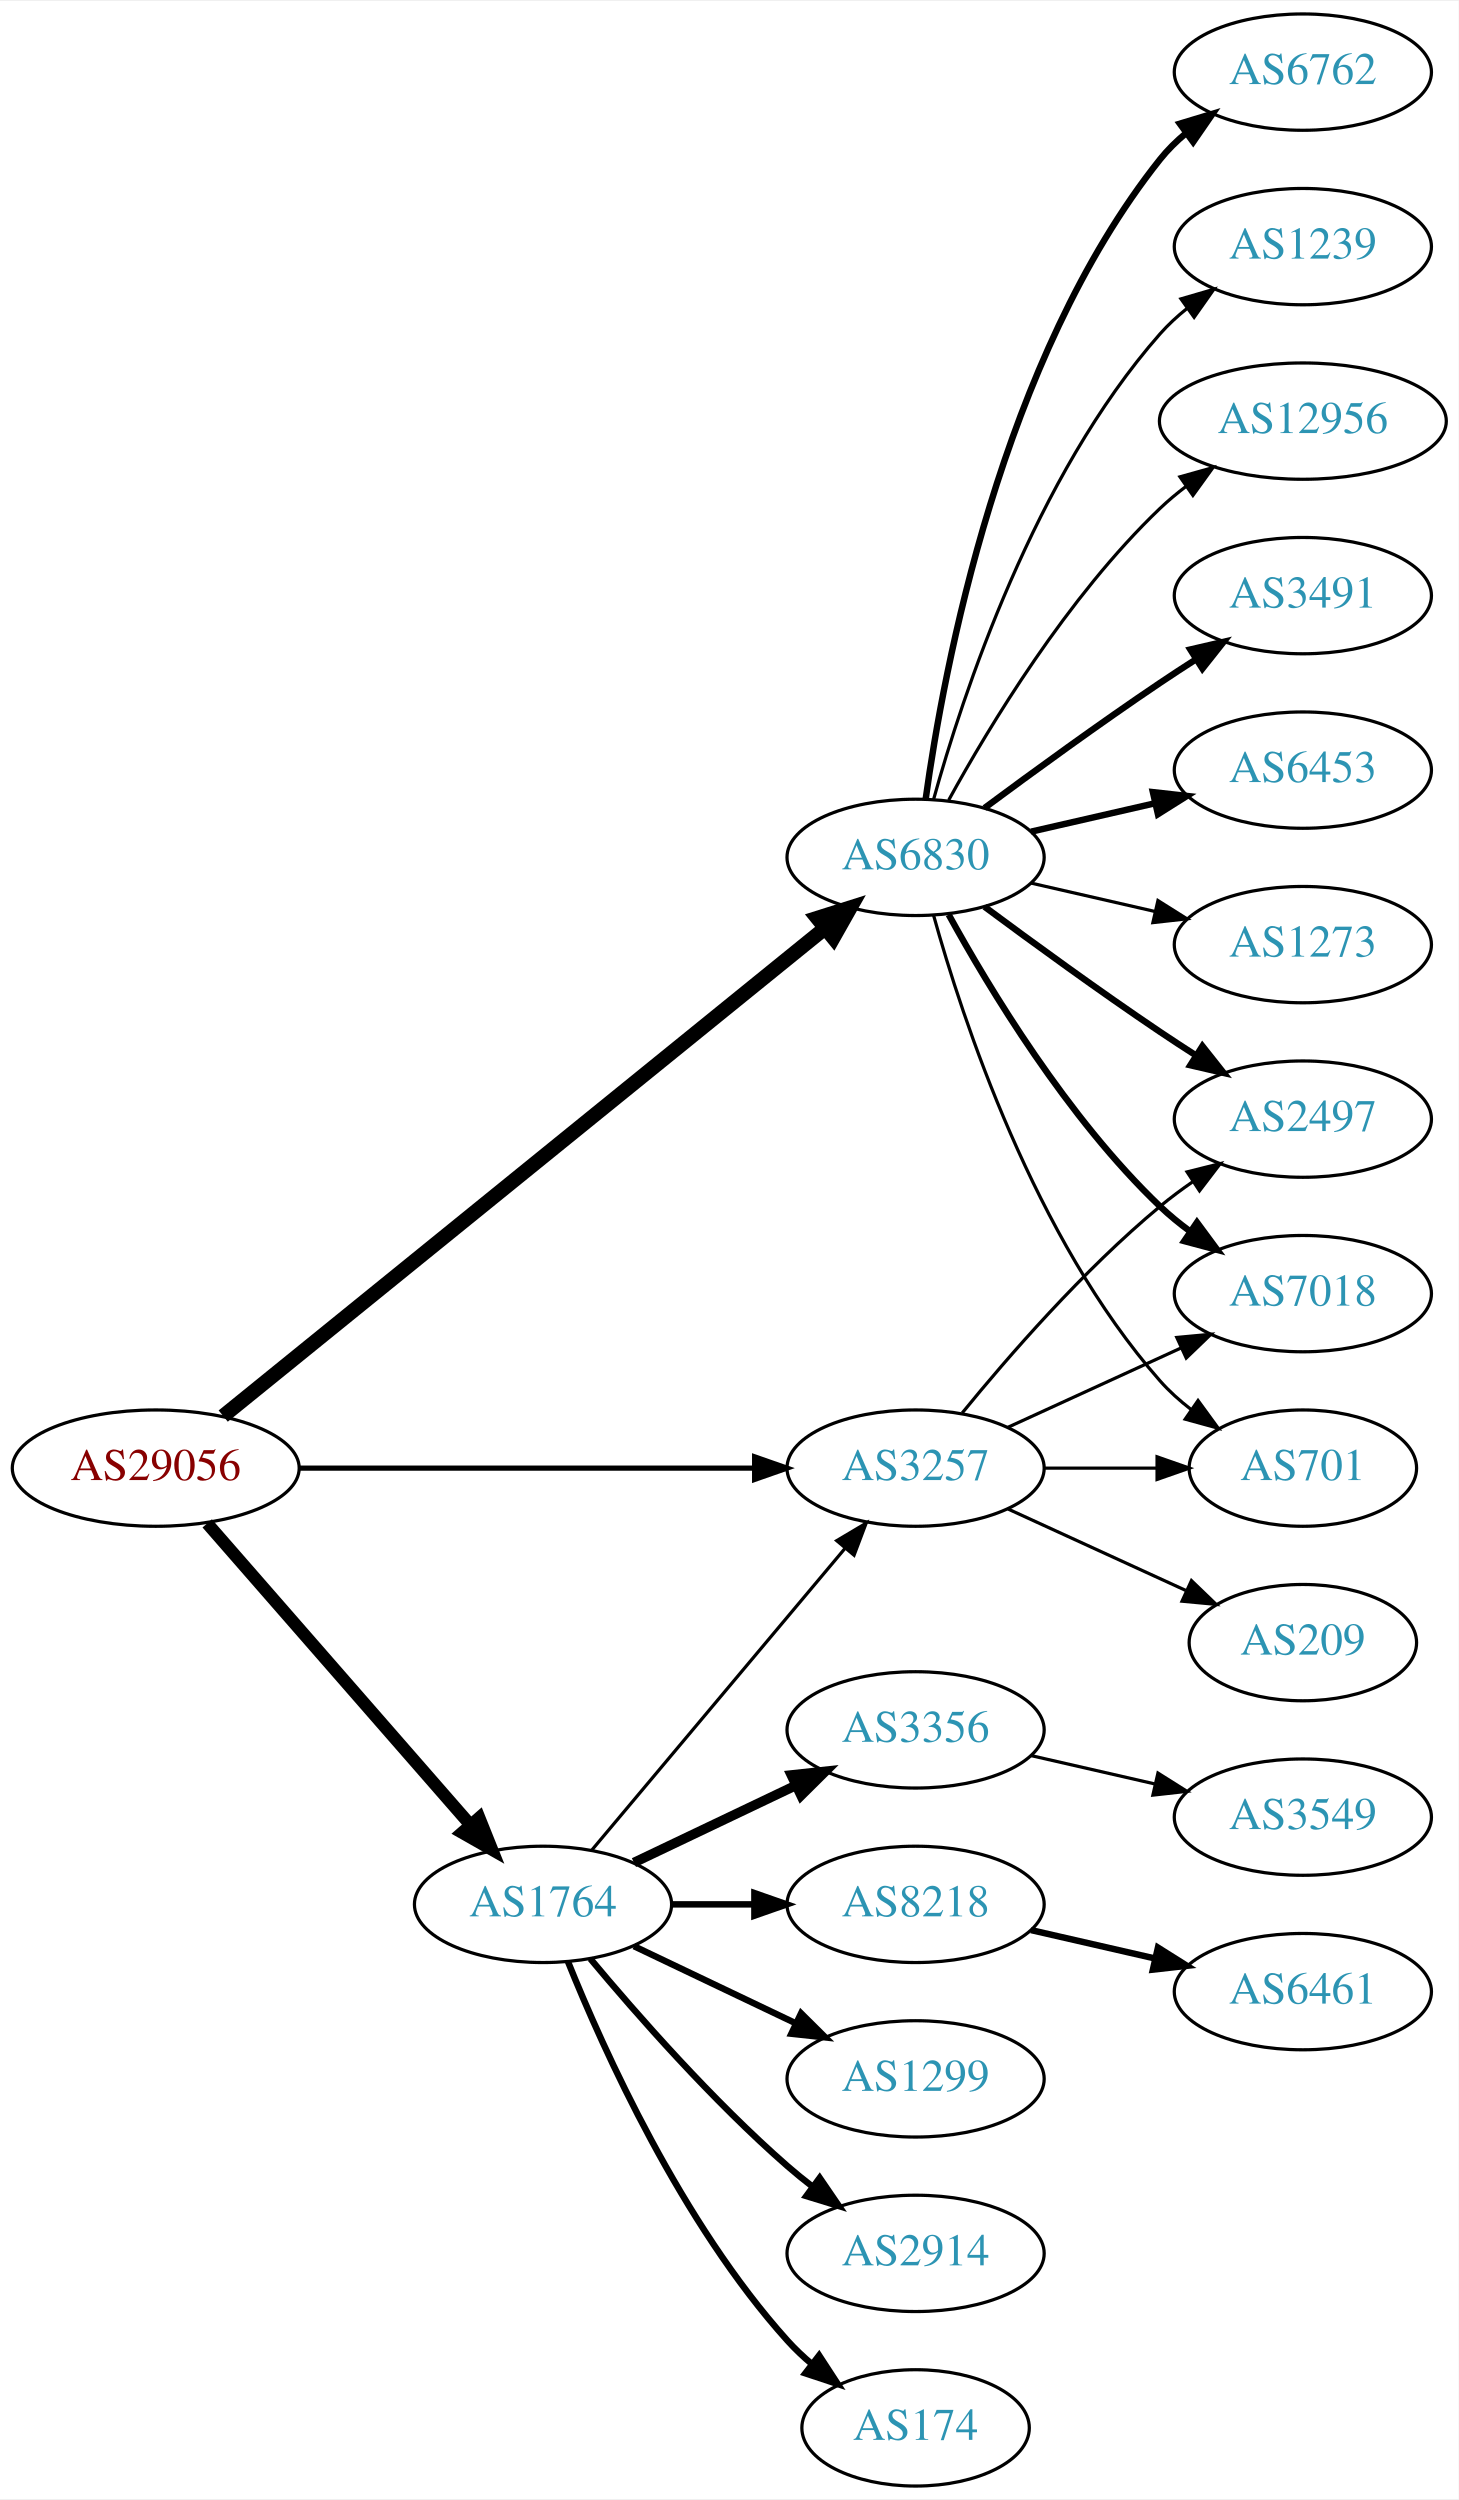
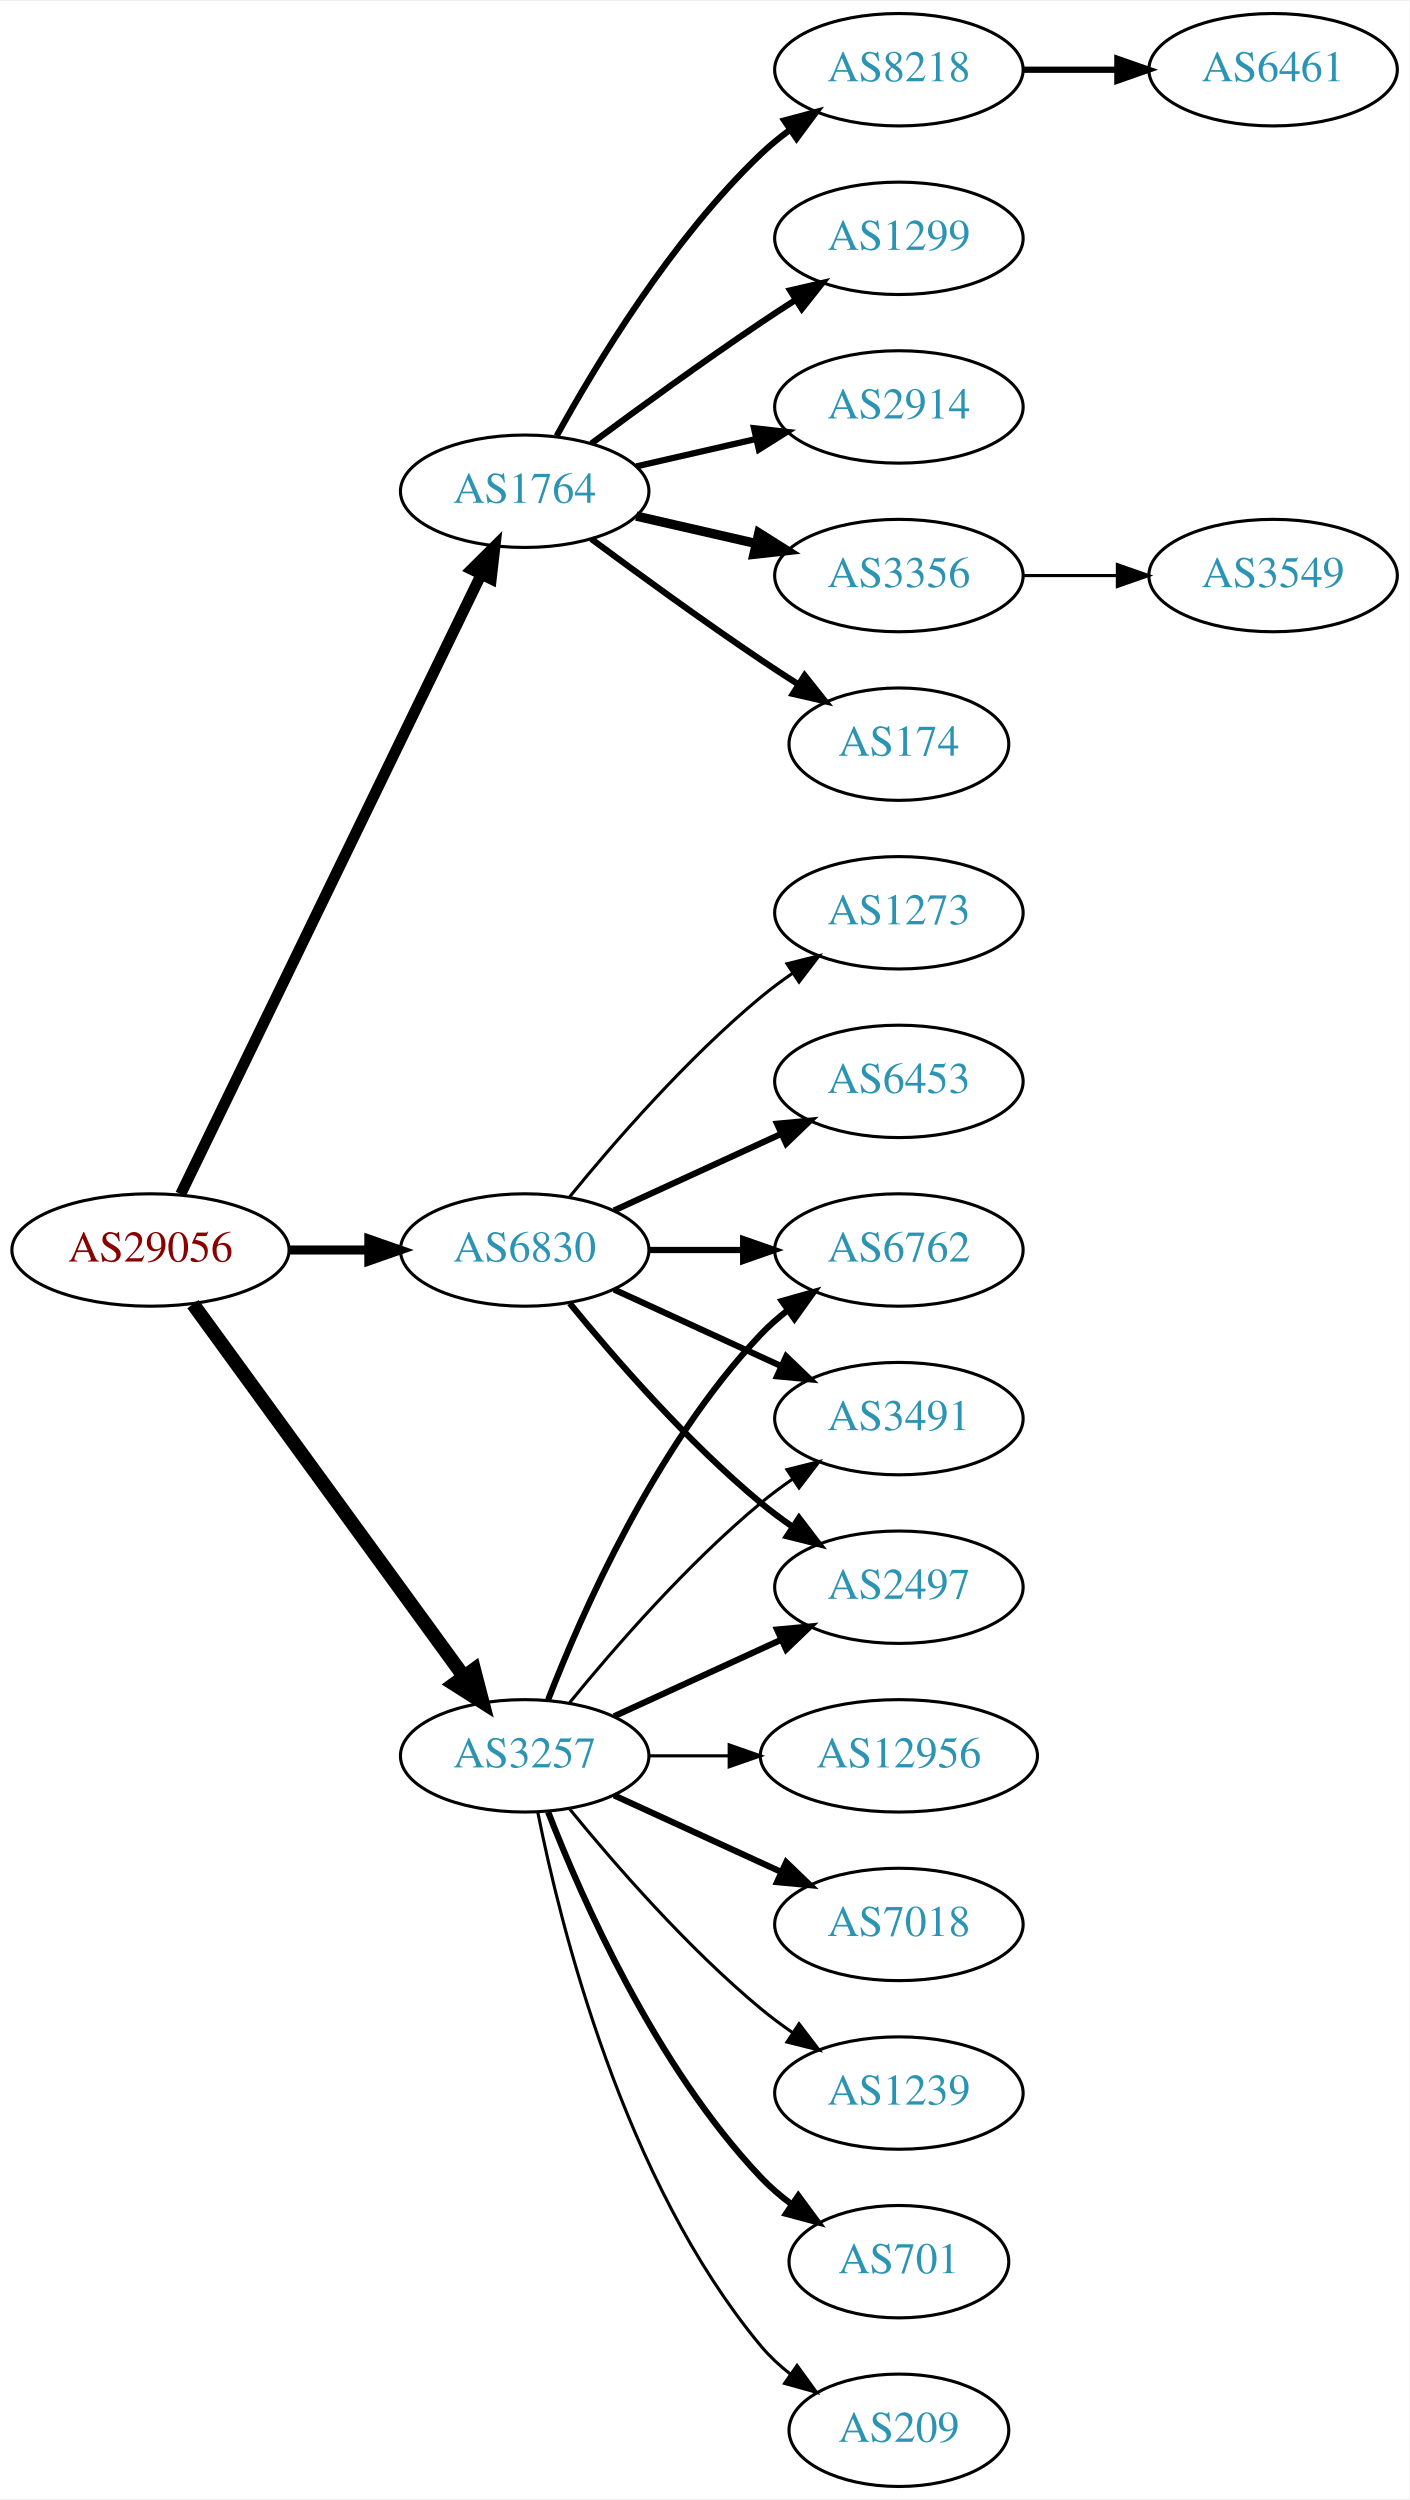
- <svg xmlns="http://www.w3.org/2000/svg" xmlns:xlink="http://www.w3.org/1999/xlink" width="451pt" height="773pt" viewBox="0.00 0.00 451.37 773.00">
-   <g id="graph0" class="graph" transform="scale(1 1) rotate(0) translate(4 769)">
-     <polygon fill="white" stroke="none" points="-4,4 -4,-769 447.37,-769 447.37,4 -4,4" />
+ <svg xmlns="http://www.w3.org/2000/svg" xmlns:xlink="http://www.w3.org/1999/xlink" width="451pt" height="800pt" viewBox="0.00 0.00 451.37 800.00">
+   <g id="graph0" class="graph" transform="scale(1 1) rotate(0) translate(4 796)">
+     <polygon fill="white" stroke="none" points="-4,4 -4,-796 447.37,-796 447.37,4 -4,4" />
    <g id="node1" class="node">
      <g id="a_node1">
        <a xlink:href="/asn/29056" xlink:title="AS29056 ~ Citycom Telekommunikation GmbH [AT]">
-           <ellipse fill="#ffffff" stroke="black" cx="44.196" cy="-315" rx="44.393" ry="18" />
-           <text text-anchor="middle" x="44.196" y="-311.3" font-family="Times,serif" font-size="14.00" fill="#880000">AS29056</text>
+           <ellipse fill="#ffffff" stroke="black" cx="44.196" cy="-396" rx="44.393" ry="18" />
+           <text text-anchor="middle" x="44.196" y="-392.3" font-family="Times,serif" font-size="14.00" fill="#880000">AS29056</text>
        </a>
      </g>
    </g>
    <g id="node2" class="node">
      <g id="a_node2">
        <a xlink:href="/asn/1764" xlink:title="AS1764 ~ NEXTLAYER-AS [AT]">
-           <ellipse fill="#ffffff" stroke="black" cx="164.039" cy="-180" rx="39.794" ry="18" />
-           <text text-anchor="middle" x="164.039" y="-176.3" font-family="Times,serif" font-size="14.00" fill="#2c94b3">AS1764</text>
+           <ellipse fill="#ffffff" stroke="black" cx="164.039" cy="-639" rx="39.794" ry="18" />
+           <text text-anchor="middle" x="164.039" y="-635.3" font-family="Times,serif" font-size="14.00" fill="#2c94b3">AS1764</text>
        </a>
      </g>
    </g>
    <g id="edge1" class="edge">
-       <path fill="none" stroke="black" stroke-width="3.857" d="M60.121,-297.902C80.663,-274.369 117.782,-231.845 141.379,-204.813" />
-       <polygon fill="black" stroke="black" stroke-width="3.857" points="144.296,-206.794 148.235,-196.959 139.022,-202.191 144.296,-206.794" />
+       <path fill="none" stroke="black" stroke-width="3.536" d="M53.861,-413.868C74.342,-456.101 125.829,-562.272 150.055,-612.227" />
+       <polygon fill="black" stroke="black" stroke-width="3.536" points="147.007,-613.963 154.52,-621.433 153.305,-610.908 147.007,-613.963" />
    </g>
    <g id="node3" class="node">
      <g id="a_node3">
        <a xlink:href="/asn/3257" xlink:title="AS3257 ~ GTT [DE]">
-           <ellipse fill="#ffffff" stroke="black" cx="279.332" cy="-315" rx="39.794" ry="18" />
-           <text text-anchor="middle" x="279.332" y="-311.3" font-family="Times,serif" font-size="14.00" fill="#2c94b3">AS3257</text>
+           <ellipse fill="#ffffff" stroke="black" cx="164.039" cy="-234" rx="39.794" ry="18" />
+           <text text-anchor="middle" x="164.039" y="-230.3" font-family="Times,serif" font-size="14.00" fill="#2c94b3">AS3257</text>
        </a>
      </g>
    </g>
    <g id="edge2" class="edge">
-       <path fill="none" stroke="black" stroke-width="1.607" d="M88.501,-315C128.439,-315 187.674,-315 229.329,-315" />
-       <polygon fill="black" stroke="black" stroke-width="1.607" points="229.518,-318.5 239.518,-315 229.518,-311.5 229.518,-318.5" />
+       <path fill="none" stroke="black" stroke-width="4.5" d="M57.807,-378.663C78.628,-350.04 120.29,-292.767 144.479,-259.514" />
+       <polygon fill="black" stroke="black" stroke-width="4.5" points="147.82,-261.615 150.518,-251.212 141.451,-256.983 147.82,-261.615" />
    </g>
    <g id="node4" class="node">
      <g id="a_node4">
        <a xlink:href="/asn/6830" xlink:title="AS6830 ~ LGI-UPC [AT]">
-           <ellipse fill="#ffffff" stroke="black" cx="279.332" cy="-504" rx="39.794" ry="18" />
-           <text text-anchor="middle" x="279.332" y="-500.3" font-family="Times,serif" font-size="14.00" fill="#2c94b3">AS6830</text>
+           <ellipse fill="#ffffff" stroke="black" cx="164.039" cy="-396" rx="39.794" ry="18" />
+           <text text-anchor="middle" x="164.039" y="-392.3" font-family="Times,serif" font-size="14.00" fill="#2c94b3">AS6830</text>
        </a>
      </g>
    </g>
    <g id="edge3" class="edge">
-       <path fill="none" stroke="black" stroke-width="4.5" d="M65.073,-331.114C106.832,-364.967 203.727,-443.519 251.172,-481.982" />
-       <polygon fill="black" stroke="black" stroke-width="4.5" points="248.913,-485.219 259.16,-488.458 253.872,-479.102 248.913,-485.219" />
-     </g>
-     <g id="edge6" class="edge">
-       <path fill="none" stroke="black" d="M179.158,-196.825C198.833,-220.269 234.637,-262.934 257.415,-290.076" />
-       <polygon fill="black" stroke="black" points="254.925,-292.553 264.034,-297.963 260.287,-288.053 254.925,-292.553" />
+       <path fill="none" stroke="black" stroke-width="2.893" d="M88.407,-396C96.72,-396 105.482,-396 113.965,-396" />
+       <polygon fill="black" stroke="black" stroke-width="2.893" points="114.123,-399.5 124.123,-396 114.123,-392.5 114.123,-399.5" />
    </g>
    <g id="node5" class="node">
      <g id="a_node5">
        <a xlink:href="/asn/8218" xlink:title="AS8218 ~ legacy Neotelecoms [FR]">
-           <ellipse fill="#ffffff" stroke="black" cx="279.332" cy="-180" rx="39.794" ry="18" />
-           <text text-anchor="middle" x="279.332" y="-176.3" font-family="Times,serif" font-size="14.00" fill="#2c94b3">AS8218</text>
+           <ellipse fill="#ffffff" stroke="black" cx="283.881" cy="-774" rx="39.794" ry="18" />
+           <text text-anchor="middle" x="283.881" y="-770.3" font-family="Times,serif" font-size="14.00" fill="#2c94b3">AS8218</text>
        </a>
      </g>
    </g>
    <g id="edge4" class="edge">
-       <path fill="none" stroke="black" stroke-width="2" d="M203.711,-180C211.914,-180 220.678,-180 229.21,-180" />
-       <polygon fill="black" stroke="black" stroke-width="2" points="229.449,-183.5 239.449,-180 229.449,-176.5 229.449,-183.5" />
+       <path fill="none" stroke="black" stroke-width="2" d="M174.28,-656.713C186.825,-679.561 211.002,-719.611 239.685,-747 242.553,-749.739 245.742,-752.347 249.051,-754.785" />
+       <polygon fill="black" stroke="black" stroke-width="2" points="247.175,-757.742 257.411,-760.477 251.114,-751.956 247.175,-757.742" />
    </g>
    <g id="node6" class="node">
      <g id="a_node6">
        <a xlink:href="/asn/1299" xlink:title="AS1299 ~ Telia Carrier [EU]">
-           <ellipse fill="#ffffff" stroke="black" cx="279.332" cy="-126" rx="39.794" ry="18" />
-           <text text-anchor="middle" x="279.332" y="-122.3" font-family="Times,serif" font-size="14.00" fill="#2c94b3">AS1299</text>
+           <ellipse fill="#ffffff" stroke="black" cx="283.881" cy="-720" rx="39.794" ry="18" />
+           <text text-anchor="middle" x="283.881" y="-716.3" font-family="Times,serif" font-size="14.00" fill="#2c94b3">AS1299</text>
        </a>
      </g>
    </g>
    <g id="edge5" class="edge">
-       <path fill="none" stroke="black" stroke-width="2" d="M192.175,-167.066C207.169,-159.919 225.99,-150.948 242.213,-143.215" />
-       <polygon fill="black" stroke="black" stroke-width="2" points="243.895,-146.291 251.417,-138.829 240.884,-139.972 243.895,-146.291" />
+       <path fill="none" stroke="black" stroke-width="2" d="M185.369,-654.277C200.231,-665.304 220.976,-680.407 239.685,-693 243.234,-695.389 246.984,-697.839 250.733,-700.242" />
+       <polygon fill="black" stroke="black" stroke-width="2" points="249.059,-703.325 259.381,-705.712 252.801,-697.409 249.059,-703.325" />
    </g>
    <g id="node7" class="node">
      <g id="a_node7">
        <a xlink:href="/asn/2914" xlink:title="AS2914 ~ NTT America, Inc. [US]">
-           <ellipse fill="#ffffff" stroke="black" cx="279.332" cy="-72" rx="39.794" ry="18" />
-           <text text-anchor="middle" x="279.332" y="-68.3" font-family="Times,serif" font-size="14.00" fill="#2c94b3">AS2914</text>
-         </a>
-       </g>
-     </g>
-     <g id="edge7" class="edge">
-       <path fill="none" stroke="black" stroke-width="2" d="M178.669,-163.183C192.951,-146.071 216.498,-119.255 239.685,-99 242.151,-96.846 244.789,-94.706 247.487,-92.628" />
-       <polygon fill="black" stroke="black" stroke-width="2" points="249.66,-95.375 255.641,-86.63 245.512,-89.736 249.66,-95.375" />
+           <ellipse fill="#ffffff" stroke="black" cx="283.881" cy="-666" rx="39.794" ry="18" />
+           <text text-anchor="middle" x="283.881" y="-662.3" font-family="Times,serif" font-size="14.00" fill="#2c94b3">AS2914</text>
+         </a>
+       </g>
+     </g>
+     <g id="edge6" class="edge">
+       <path fill="none" stroke="black" stroke-width="2" d="M199.758,-646.955C211.758,-649.704 225.379,-652.825 238.071,-655.733" />
+       <polygon fill="black" stroke="black" stroke-width="2" points="237.474,-659.187 248.003,-658.009 239.037,-652.364 237.474,-659.187" />
    </g>
    <g id="node8" class="node">
      <g id="a_node8">
-         <a xlink:href="/asn/174" xlink:title="AS174 ~ Cogent Communications [US]">
-           <ellipse fill="#ffffff" stroke="black" cx="279.332" cy="-18" rx="35.194" ry="18" />
-           <text text-anchor="middle" x="279.332" y="-14.3" font-family="Times,serif" font-size="14.00" fill="#2c94b3">AS174</text>
-         </a>
-       </g>
-     </g>
-     <g id="edge8" class="edge">
-       <path fill="none" stroke="black" stroke-width="2" d="M171.786,-162.213C182.837,-134.757 206.891,-81.422 239.685,-45 242.001,-42.428 244.606,-39.969 247.341,-37.657" />
-       <polygon fill="black" stroke="black" stroke-width="2" points="249.479,-40.428 255.264,-31.552 245.207,-34.883 249.479,-40.428" />
+         <a xlink:href="/asn/3356" xlink:title="AS3356 ~ Level 3 Parent, LLC [US]">
+           <ellipse fill="#ffffff" stroke="black" cx="283.881" cy="-612" rx="39.794" ry="18" />
+           <text text-anchor="middle" x="283.881" y="-608.3" font-family="Times,serif" font-size="14.00" fill="#2c94b3">AS3356</text>
+         </a>
+       </g>
+     </g>
+     <g id="edge7" class="edge">
+       <path fill="none" stroke="black" stroke-width="3" d="M199.758,-631.045C211.758,-628.296 225.379,-625.175 238.071,-622.267" />
+       <polygon fill="black" stroke="black" stroke-width="3" points="239.037,-625.636 248.003,-619.991 237.474,-618.813 239.037,-625.636" />
    </g>
    <g id="node9" class="node">
      <g id="a_node9">
-         <a xlink:href="/asn/3356" xlink:title="AS3356 ~ Level 3 Parent, LLC [US]">
-           <ellipse fill="#ffffff" stroke="black" cx="279.332" cy="-234" rx="39.794" ry="18" />
-           <text text-anchor="middle" x="279.332" y="-230.3" font-family="Times,serif" font-size="14.00" fill="#2c94b3">AS3356</text>
-         </a>
-       </g>
-     </g>
-     <g id="edge9" class="edge">
-       <path fill="none" stroke="black" stroke-width="3" d="M192.175,-192.934C207.169,-200.081 225.99,-209.052 242.213,-216.785" />
-       <polygon fill="black" stroke="black" stroke-width="3" points="240.884,-220.028 251.417,-221.171 243.895,-213.709 240.884,-220.028" />
+         <a xlink:href="/asn/174" xlink:title="AS174 ~ Cogent Communications [US]">
+           <ellipse fill="#ffffff" stroke="black" cx="283.881" cy="-558" rx="35.194" ry="18" />
+           <text text-anchor="middle" x="283.881" y="-554.3" font-family="Times,serif" font-size="14.00" fill="#2c94b3">AS174</text>
+         </a>
+       </g>
+     </g>
+     <g id="edge8" class="edge">
+       <path fill="none" stroke="black" stroke-width="2" d="M185.369,-623.723C200.231,-612.696 220.976,-597.593 239.685,-585 243.502,-582.431 247.552,-579.79 251.583,-577.214" />
+       <polygon fill="black" stroke="black" stroke-width="2" points="253.687,-580.025 260.277,-571.729 249.952,-574.105 253.687,-580.025" />
+     </g>
+     <g id="node12" class="node">
+       <g id="a_node12">
+         <a xlink:href="/asn/12956" xlink:title="AS12956 ~ TELXIUS [ES]">
+           <ellipse fill="#ffffff" stroke="black" cx="283.881" cy="-234" rx="44.393" ry="18" />
+           <text text-anchor="middle" x="283.881" y="-230.3" font-family="Times,serif" font-size="14.00" fill="#2c94b3">AS12956</text>
+         </a>
+       </g>
+     </g>
+     <g id="edge11" class="edge">
+       <path fill="none" stroke="black" d="M203.951,-234C212.054,-234 220.729,-234 229.255,-234" />
+       <polygon fill="black" stroke="black" points="229.533,-237.5 239.533,-234 229.533,-230.5 229.533,-237.5" />
    </g>
    <g id="node13" class="node">
      <g id="a_node13">
-         <a xlink:href="/asn/2497" xlink:title="AS2497 ~ Internet Initiative Japan Inc. [JP]">
-           <ellipse fill="#ffffff" stroke="black" cx="399.174" cy="-423" rx="39.794" ry="18" />
-           <text text-anchor="middle" x="399.174" y="-419.3" font-family="Times,serif" font-size="14.00" fill="#2c94b3">AS2497</text>
-         </a>
-       </g>
-     </g>
-     <g id="edge22" class="edge">
-       <path fill="none" stroke="black" d="M293.751,-332.065C307.865,-349.375 331.28,-376.345 354.978,-396 358.194,-398.668 361.695,-401.27 365.265,-403.741" />
-       <polygon fill="black" stroke="black" points="363.343,-406.666 373.622,-409.236 367.189,-400.817 363.343,-406.666" />
+         <a xlink:href="/asn/6762" xlink:title="AS6762 ~ TELECOM ITALIA SPARKLE S.p.A. [IT]">
+           <ellipse fill="#ffffff" stroke="black" cx="283.881" cy="-396" rx="39.794" ry="18" />
+           <text text-anchor="middle" x="283.881" y="-392.3" font-family="Times,serif" font-size="14.00" fill="#2c94b3">AS6762</text>
+         </a>
+       </g>
+     </g>
+     <g id="edge12" class="edge">
+       <path fill="none" stroke="black" stroke-width="2" d="M171.562,-251.994C182.312,-279.728 205.969,-333.429 239.685,-369 242.271,-371.728 245.188,-374.294 248.257,-376.677" />
+       <polygon fill="black" stroke="black" stroke-width="2" points="246.411,-379.658 256.605,-382.543 250.435,-373.93 246.411,-379.658" />
    </g>
    <g id="node14" class="node">
      <g id="a_node14">
+         <a xlink:href="/asn/3491" xlink:title="AS3491 ~ PCCW Global, Inc. [US]">
+           <ellipse fill="#ffffff" stroke="black" cx="283.881" cy="-342" rx="39.794" ry="18" />
+           <text text-anchor="middle" x="283.881" y="-338.3" font-family="Times,serif" font-size="14.00" fill="#2c94b3">AS3491</text>
+         </a>
+       </g>
+     </g>
+     <g id="edge13" class="edge">
+       <path fill="none" stroke="black" d="M178.458,-251.065C192.572,-268.375 215.987,-295.345 239.685,-315 242.901,-317.668 246.402,-320.27 249.972,-322.741" />
+       <polygon fill="black" stroke="black" points="248.05,-325.666 258.329,-328.236 251.896,-319.817 248.05,-325.666" />
+     </g>
+     <g id="node15" class="node">
+       <g id="a_node15">
        <a xlink:href="/asn/7018" xlink:title="AS7018 ~ AT&amp;T Services, Inc. [US]">
-           <ellipse fill="#ffffff" stroke="black" cx="399.174" cy="-369" rx="39.794" ry="18" />
-           <text text-anchor="middle" x="399.174" y="-365.3" font-family="Times,serif" font-size="14.00" fill="#2c94b3">AS7018</text>
-         </a>
-       </g>
-     </g>
-     <g id="edge23" class="edge">
-       <path fill="none" stroke="black" d="M307.96,-327.661C323.917,-334.973 344.188,-344.261 361.471,-352.181" />
-       <polygon fill="black" stroke="black" points="360.169,-355.435 370.718,-356.419 363.085,-349.071 360.169,-355.435" />
+           <ellipse fill="#ffffff" stroke="black" cx="283.881" cy="-180" rx="39.794" ry="18" />
+           <text text-anchor="middle" x="283.881" y="-176.3" font-family="Times,serif" font-size="14.00" fill="#2c94b3">AS7018</text>
+         </a>
+       </g>
+     </g>
+     <g id="edge14" class="edge">
+       <path fill="none" stroke="black" stroke-width="2" d="M192.667,-221.339C208.624,-214.027 228.895,-204.739 246.178,-196.819" />
+       <polygon fill="black" stroke="black" stroke-width="2" points="247.793,-199.929 255.425,-192.581 244.876,-193.565 247.793,-199.929" />
+     </g>
+     <g id="node16" class="node">
+       <g id="a_node16">
+         <a xlink:href="/asn/1239" xlink:title="AS1239 ~ Sprint [US]">
+           <ellipse fill="#ffffff" stroke="black" cx="283.881" cy="-126" rx="39.794" ry="18" />
+           <text text-anchor="middle" x="283.881" y="-122.3" font-family="Times,serif" font-size="14.00" fill="#2c94b3">AS1239</text>
+         </a>
+       </g>
+     </g>
+     <g id="edge15" class="edge">
+       <path fill="none" stroke="black" d="M178.458,-216.935C192.572,-199.625 215.987,-172.655 239.685,-153 242.901,-150.332 246.402,-147.73 249.972,-145.259" />
+       <polygon fill="black" stroke="black" points="251.896,-148.183 258.329,-139.764 248.05,-142.334 251.896,-148.183" />
    </g>
    <g id="node17" class="node">
      <g id="a_node17">
        <a xlink:href="/asn/701" xlink:title="AS701 ~ UUNET [US]">
-           <ellipse fill="#ffffff" stroke="black" cx="399.174" cy="-315" rx="35.194" ry="18" />
-           <text text-anchor="middle" x="399.174" y="-311.3" font-family="Times,serif" font-size="14.00" fill="#2c94b3">AS701</text>
-         </a>
-       </g>
+           <ellipse fill="#ffffff" stroke="black" cx="283.881" cy="-72" rx="35.194" ry="18" />
+           <text text-anchor="middle" x="283.881" y="-68.3" font-family="Times,serif" font-size="14.00" fill="#2c94b3">AS701</text>
+         </a>
+       </g>
+     </g>
+     <g id="edge16" class="edge">
+       <path fill="none" stroke="black" stroke-width="2" d="M171.562,-216.006C182.312,-188.272 205.969,-134.571 239.685,-99 242.628,-95.895 246.001,-92.999 249.537,-90.345" />
+       <polygon fill="black" stroke="black" stroke-width="2" points="251.666,-93.129 257.956,-84.603 247.722,-87.346 251.666,-93.129" />
+     </g>
+     <g id="node18" class="node">
+       <g id="a_node18">
+         <a xlink:href="/asn/2497" xlink:title="AS2497 ~ Internet Initiative Japan Inc. [JP]">
+           <ellipse fill="#ffffff" stroke="black" cx="283.881" cy="-288" rx="39.794" ry="18" />
+           <text text-anchor="middle" x="283.881" y="-284.3" font-family="Times,serif" font-size="14.00" fill="#2c94b3">AS2497</text>
+         </a>
+       </g>
+     </g>
+     <g id="edge17" class="edge">
+       <path fill="none" stroke="black" stroke-width="2" d="M192.667,-246.661C208.624,-253.973 228.895,-263.261 246.178,-271.181" />
+       <polygon fill="black" stroke="black" stroke-width="2" points="244.876,-274.435 255.425,-275.419 247.793,-268.071 244.876,-274.435" />
+     </g>
+     <g id="node19" class="node">
+       <g id="a_node19">
+         <a xlink:href="/asn/209" xlink:title="AS209 ~ CenturyLink Communications, LLC [US]">
+           <ellipse fill="#ffffff" stroke="black" cx="283.881" cy="-18" rx="35.194" ry="18" />
+           <text text-anchor="middle" x="283.881" y="-14.3" font-family="Times,serif" font-size="14.00" fill="#2c94b3">AS209</text>
+         </a>
+       </g>
+     </g>
+     <g id="edge18" class="edge">
+       <path fill="none" stroke="black" d="M168.237,-215.927C175.401,-179.859 195.675,-97.875 239.685,-45 242.422,-41.712 245.667,-38.702 249.13,-35.983" />
+       <polygon fill="black" stroke="black" points="251.267,-38.761 257.471,-30.173 247.265,-33.017 251.267,-38.761" />
+     </g>
+     <g id="edge19" class="edge">
+       <path fill="none" stroke="black" stroke-width="2" d="M203.951,-396C213.505,-396 223.854,-396 233.817,-396" />
+       <polygon fill="black" stroke="black" stroke-width="2" points="234.009,-399.5 244.009,-396 234.009,-392.5 234.009,-399.5" />
    </g>
    <g id="edge21" class="edge">
-       <path fill="none" stroke="black" d="M319.244,-315C330.331,-315 342.491,-315 353.873,-315" />
-       <polygon fill="black" stroke="black" points="354.055,-318.5 364.055,-315 354.055,-311.5 354.055,-318.5" />
+       <path fill="none" stroke="black" stroke-width="2" d="M192.667,-383.339C208.624,-376.027 228.895,-366.739 246.178,-358.819" />
+       <polygon fill="black" stroke="black" stroke-width="2" points="247.793,-361.929 255.425,-354.581 244.876,-355.565 247.793,-361.929" />
+     </g>
+     <g id="edge20" class="edge">
+       <path fill="none" stroke="black" stroke-width="2" d="M178.458,-378.935C192.572,-361.625 215.987,-334.655 239.685,-315 242.901,-312.332 246.402,-309.73 249.972,-307.259" />
+       <polygon fill="black" stroke="black" stroke-width="2" points="251.896,-310.183 258.329,-301.764 248.05,-304.334 251.896,-310.183" />
+     </g>
+     <g id="node20" class="node">
+       <g id="a_node20">
+         <a xlink:href="/asn/6453" xlink:title="AS6453 ~ TATA COMMUNICATIONS (AMERICA) INC [US]">
+           <ellipse fill="#ffffff" stroke="black" cx="283.881" cy="-450" rx="39.794" ry="18" />
+           <text text-anchor="middle" x="283.881" y="-446.3" font-family="Times,serif" font-size="14.00" fill="#2c94b3">AS6453</text>
+         </a>
+       </g>
+     </g>
+     <g id="edge22" class="edge">
+       <path fill="none" stroke="black" stroke-width="2" d="M192.667,-408.661C208.624,-415.973 228.895,-425.261 246.178,-433.181" />
+       <polygon fill="black" stroke="black" stroke-width="2" points="244.876,-436.435 255.425,-437.419 247.793,-430.071 244.876,-436.435" />
    </g>
    <g id="node21" class="node">
      <g id="a_node21">
-         <a xlink:href="/asn/209" xlink:title="AS209 ~ CenturyLink Communications, LLC [US]">
-           <ellipse fill="#ffffff" stroke="black" cx="399.174" cy="-261" rx="35.194" ry="18" />
-           <text text-anchor="middle" x="399.174" y="-257.3" font-family="Times,serif" font-size="14.00" fill="#2c94b3">AS209</text>
-         </a>
-       </g>
-     </g>
-     <g id="edge24" class="edge">
-       <path fill="none" stroke="black" d="M307.96,-302.339C324.377,-294.817 345.358,-285.202 362.955,-277.139" />
-       <polygon fill="black" stroke="black" points="364.7,-280.189 372.332,-272.842 361.783,-273.826 364.7,-280.189" />
-     </g>
-     <g id="node12" class="node">
-       <g id="a_node12">
-         <a xlink:href="/asn/6762" xlink:title="AS6762 ~ TELECOM ITALIA SPARKLE S.p.A. [IT]">
-           <ellipse fill="#ffffff" stroke="black" cx="399.174" cy="-747" rx="39.794" ry="18" />
-           <text text-anchor="middle" x="399.174" y="-743.3" font-family="Times,serif" font-size="14.00" fill="#2c94b3">AS6762</text>
-         </a>
-       </g>
-     </g>
-     <g id="edge12" class="edge">
-       <path fill="none" stroke="black" stroke-width="2" d="M282.471,-522.17C287.971,-561.974 305.797,-658.233 354.978,-720 357.319,-722.94 360.074,-725.649 363.04,-728.121" />
-       <polygon fill="black" stroke="black" stroke-width="2" points="361.105,-731.042 371.246,-734.11 365.232,-725.388 361.105,-731.042" />
-     </g>
-     <g id="edge13" class="edge">
-       <path fill="none" stroke="black" stroke-width="2" d="M300.662,-488.723C315.524,-477.696 336.269,-462.593 354.978,-450 358.527,-447.611 362.277,-445.161 366.026,-442.758" />
-       <polygon fill="black" stroke="black" stroke-width="2" points="368.094,-445.591 374.674,-437.288 364.352,-439.675 368.094,-445.591" />
-     </g>
-     <g id="edge14" class="edge">
-       <path fill="none" stroke="black" stroke-width="2" d="M289.573,-486.287C302.118,-463.439 326.295,-423.389 354.978,-396 357.846,-393.261 361.035,-390.653 364.344,-388.215" />
-       <polygon fill="black" stroke="black" stroke-width="2" points="366.407,-391.044 372.704,-382.523 362.468,-385.258 366.407,-391.044" />
-     </g>
-     <g id="node15" class="node">
-       <g id="a_node15">
-         <a xlink:href="/asn/1239" xlink:title="AS1239 ~ Sprint [US]">
-           <ellipse fill="#ffffff" stroke="black" cx="399.174" cy="-693" rx="39.794" ry="18" />
-           <text text-anchor="middle" x="399.174" y="-689.3" font-family="Times,serif" font-size="14.00" fill="#2c94b3">AS1239</text>
-         </a>
-       </g>
-     </g>
-     <g id="edge15" class="edge">
-       <path fill="none" stroke="black" d="M284.904,-521.946C293.81,-553.995 316.094,-621.842 354.978,-666 357.462,-668.821 360.312,-671.449 363.337,-673.871" />
-       <polygon fill="black" stroke="black" points="361.455,-676.828 371.627,-679.791 365.523,-671.131 361.455,-676.828" />
-     </g>
-     <g id="node16" class="node">
-       <g id="a_node16">
-         <a xlink:href="/asn/12956" xlink:title="AS12956 ~ TELXIUS [ES]">
-           <ellipse fill="#ffffff" stroke="black" cx="399.174" cy="-639" rx="44.393" ry="18" />
-           <text text-anchor="middle" x="399.174" y="-635.3" font-family="Times,serif" font-size="14.00" fill="#2c94b3">AS12956</text>
-         </a>
-       </g>
-     </g>
-     <g id="edge16" class="edge">
-       <path fill="none" stroke="black" d="M289.573,-521.713C302.118,-544.561 326.295,-584.611 354.978,-612 357.485,-614.393 360.236,-616.687 363.098,-618.855" />
-       <polygon fill="black" stroke="black" points="361.145,-621.759 371.349,-624.61 365.15,-616.018 361.145,-621.759" />
-     </g>
-     <g id="edge17" class="edge">
-       <path fill="none" stroke="black" d="M284.904,-486.054C293.81,-454.005 316.094,-386.158 354.978,-342 357.805,-338.789 361.107,-335.828 364.602,-333.136" />
-       <polygon fill="black" stroke="black" points="366.736,-335.916 372.977,-327.355 362.759,-330.155 366.736,-335.916" />
-     </g>
-     <g id="node18" class="node">
-       <g id="a_node18">
-         <a xlink:href="/asn/3491" xlink:title="AS3491 ~ PCCW Global, Inc. [US]">
-           <ellipse fill="#ffffff" stroke="black" cx="399.174" cy="-585" rx="39.794" ry="18" />
-           <text text-anchor="middle" x="399.174" y="-581.3" font-family="Times,serif" font-size="14.00" fill="#2c94b3">AS3491</text>
-         </a>
-       </g>
-     </g>
-     <g id="edge18" class="edge">
-       <path fill="none" stroke="black" stroke-width="2" d="M300.662,-519.277C315.524,-530.304 336.269,-545.407 354.978,-558 358.527,-560.389 362.277,-562.839 366.026,-565.242" />
-       <polygon fill="black" stroke="black" stroke-width="2" points="364.352,-568.325 374.674,-570.712 368.094,-562.409 364.352,-568.325" />
-     </g>
-     <g id="node19" class="node">
-       <g id="a_node19">
-         <a xlink:href="/asn/6453" xlink:title="AS6453 ~ TATA COMMUNICATIONS (AMERICA) INC [US]">
-           <ellipse fill="#ffffff" stroke="black" cx="399.174" cy="-531" rx="39.794" ry="18" />
-           <text text-anchor="middle" x="399.174" y="-527.3" font-family="Times,serif" font-size="14.00" fill="#2c94b3">AS6453</text>
-         </a>
-       </g>
-     </g>
-     <g id="edge19" class="edge">
-       <path fill="none" stroke="black" stroke-width="2" d="M315.051,-511.955C327.051,-514.704 340.672,-517.825 353.364,-520.733" />
-       <polygon fill="black" stroke="black" stroke-width="2" points="352.767,-524.187 363.296,-523.009 354.33,-517.364 352.767,-524.187" />
-     </g>
-     <g id="node20" class="node">
-       <g id="a_node20">
        <a xlink:href="/asn/1273" xlink:title="AS1273 ~ Vodafone Group PLC [EU]">
-           <ellipse fill="#ffffff" stroke="black" cx="399.174" cy="-477" rx="39.794" ry="18" />
-           <text text-anchor="middle" x="399.174" y="-473.3" font-family="Times,serif" font-size="14.00" fill="#2c94b3">AS1273</text>
-         </a>
-       </g>
-     </g>
-     <g id="edge20" class="edge">
-       <path fill="none" stroke="black" d="M315.051,-496.045C327.051,-493.296 340.672,-490.175 353.364,-487.267" />
-       <polygon fill="black" stroke="black" points="354.33,-490.636 363.296,-484.991 352.767,-483.813 354.33,-490.636" />
+           <ellipse fill="#ffffff" stroke="black" cx="283.881" cy="-504" rx="39.794" ry="18" />
+           <text text-anchor="middle" x="283.881" y="-500.3" font-family="Times,serif" font-size="14.00" fill="#2c94b3">AS1273</text>
+         </a>
+       </g>
+     </g>
+     <g id="edge23" class="edge">
+       <path fill="none" stroke="black" d="M178.458,-413.065C192.572,-430.375 215.987,-457.345 239.685,-477 242.901,-479.668 246.402,-482.27 249.972,-484.741" />
+       <polygon fill="black" stroke="black" points="248.05,-487.666 258.329,-490.236 251.896,-481.817 248.05,-487.666" />
    </g>
    <g id="node10" class="node">
      <g id="a_node10">
        <a xlink:href="/asn/6461" xlink:title="AS6461 ~ Zayo Bandwidth [US]">
-           <ellipse fill="#ffffff" stroke="black" cx="399.174" cy="-153" rx="39.794" ry="18" />
-           <text text-anchor="middle" x="399.174" y="-149.3" font-family="Times,serif" font-size="14.00" fill="#2c94b3">AS6461</text>
-         </a>
-       </g>
-     </g>
-     <g id="edge10" class="edge">
-       <path fill="none" stroke="black" stroke-width="2" d="M315.051,-172.045C327.051,-169.296 340.672,-166.175 353.364,-163.267" />
-       <polygon fill="black" stroke="black" stroke-width="2" points="354.33,-166.636 363.296,-160.991 352.767,-159.813 354.33,-166.636" />
+           <ellipse fill="#ffffff" stroke="black" cx="403.724" cy="-774" rx="39.794" ry="18" />
+           <text text-anchor="middle" x="403.724" y="-770.3" font-family="Times,serif" font-size="14.00" fill="#2c94b3">AS6461</text>
+         </a>
+       </g>
+     </g>
+     <g id="edge9" class="edge">
+       <path fill="none" stroke="black" stroke-width="2" d="M323.794,-774C333.347,-774 343.697,-774 353.659,-774" />
+       <polygon fill="black" stroke="black" stroke-width="2" points="353.852,-777.5 363.852,-774 353.852,-770.5 353.852,-777.5" />
    </g>
    <g id="node11" class="node">
      <g id="a_node11">
        <a xlink:href="/asn/3549" xlink:title="AS3549 ~ Level 3 Parent, LLC [US]">
-           <ellipse fill="#ffffff" stroke="black" cx="399.174" cy="-207" rx="39.794" ry="18" />
-           <text text-anchor="middle" x="399.174" y="-203.3" font-family="Times,serif" font-size="14.00" fill="#2c94b3">AS3549</text>
-         </a>
-       </g>
-     </g>
-     <g id="edge11" class="edge">
-       <path fill="none" stroke="black" d="M315.051,-226.045C327.051,-223.296 340.672,-220.175 353.364,-217.267" />
-       <polygon fill="black" stroke="black" points="354.33,-220.636 363.296,-214.991 352.767,-213.813 354.33,-220.636" />
+           <ellipse fill="#ffffff" stroke="black" cx="403.724" cy="-612" rx="39.794" ry="18" />
+           <text text-anchor="middle" x="403.724" y="-608.3" font-family="Times,serif" font-size="14.00" fill="#2c94b3">AS3549</text>
+         </a>
+       </g>
+     </g>
+     <g id="edge10" class="edge">
+       <path fill="none" stroke="black" d="M323.794,-612C333.347,-612 343.697,-612 353.659,-612" />
+       <polygon fill="black" stroke="black" points="353.852,-615.5 363.852,-612 353.852,-608.5 353.852,-615.5" />
    </g>
  </g>
</svg>
